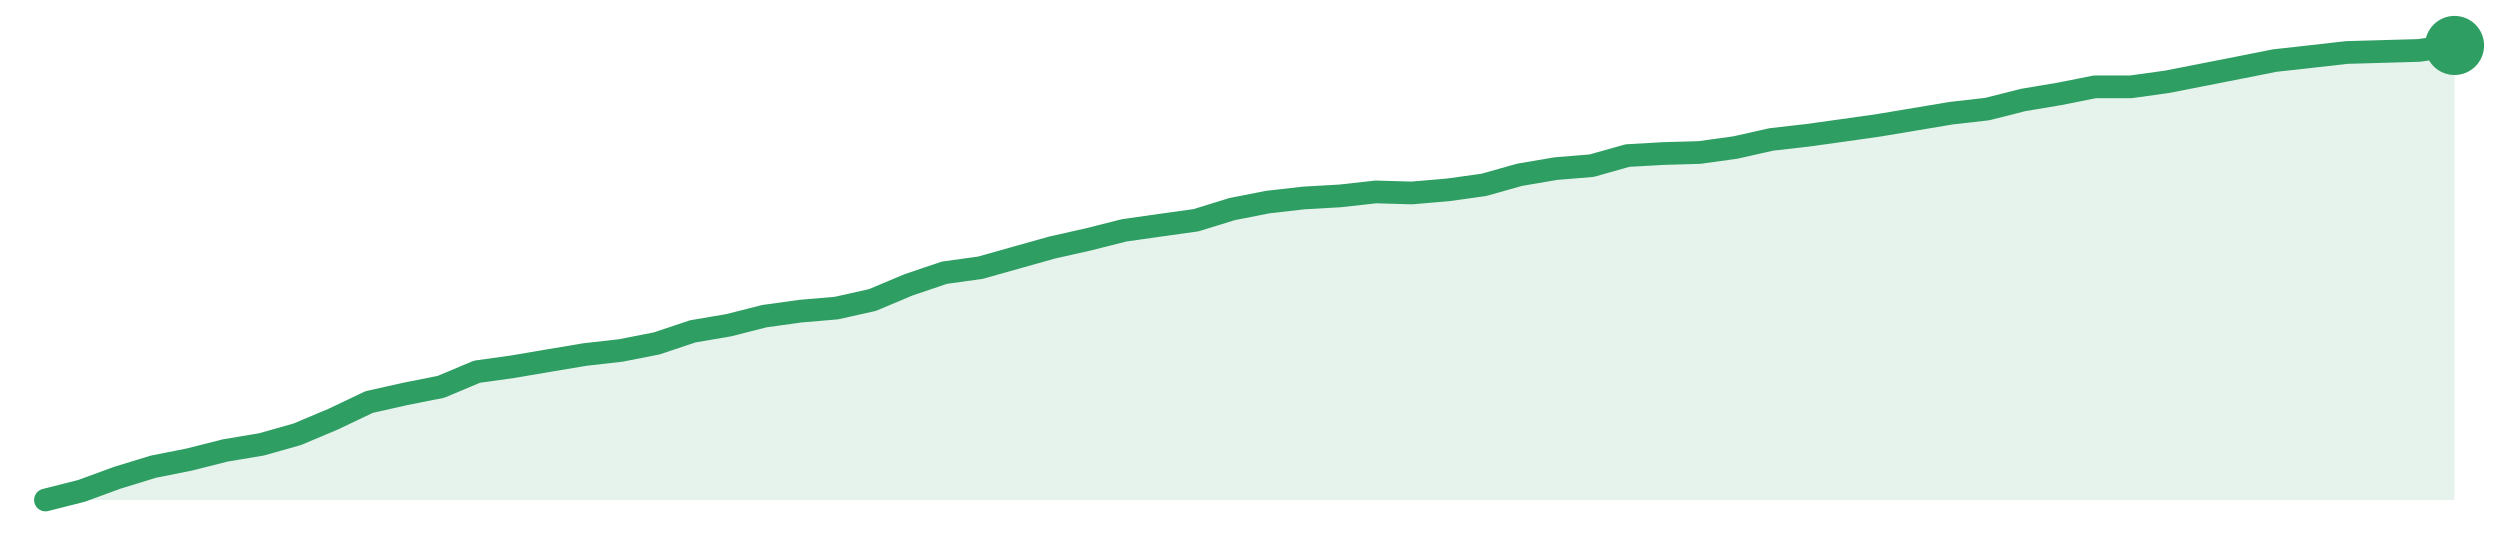
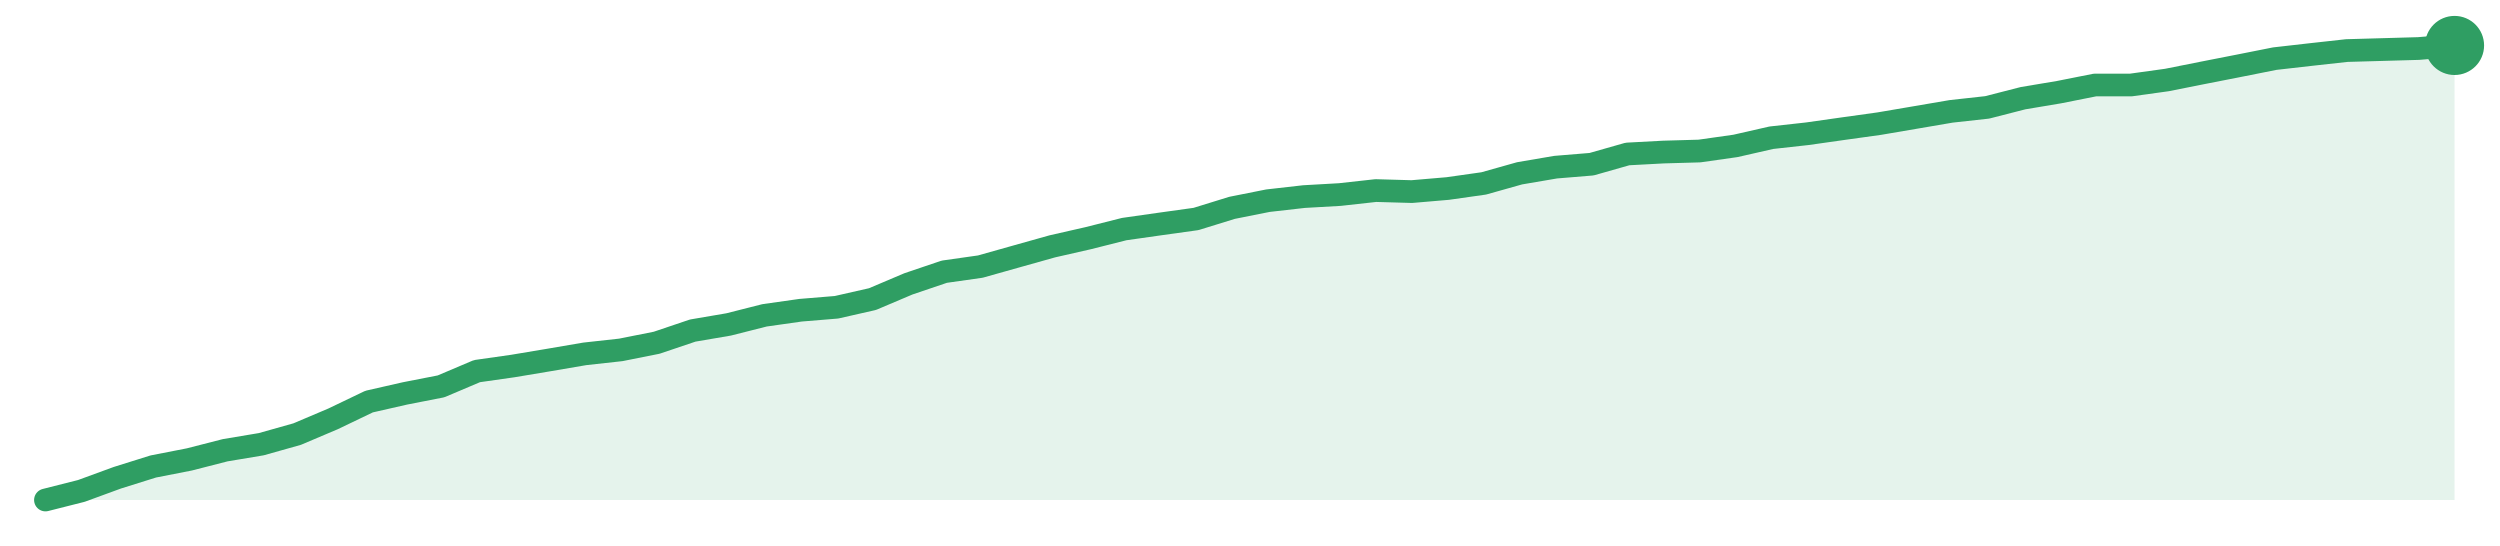
<svg xmlns="http://www.w3.org/2000/svg" width="220" height="48" viewBox="0 0 220 48" role="img" aria-label="trend">
-   <path d="M4.0,44.0 L4.0,44.0 L7.16,43.2 L10.33,42.04 L13.49,41.07 L16.66,40.44 L19.82,39.64 L22.99,39.11 L26.15,38.22 L29.31,36.89 L32.48,35.38 L35.64,34.67 L38.81,34.04 L41.97,32.71 L45.13,32.27 L48.3,31.73 L51.46,31.2 L54.63,30.84 L57.79,30.22 L60.96,29.16 L64.12,28.62 L67.28,27.82 L70.45,27.38 L73.61,27.11 L76.78,26.4 L79.94,25.07 L83.1,24.0 L86.27,23.56 L89.43,22.67 L92.6,21.78 L95.76,21.07 L98.93,20.27 L102.09,19.82 L105.25,19.38 L108.42,18.4 L111.58,17.78 L114.75,17.42 L117.91,17.24 L121.07,16.89 L124.24,16.98 L127.4,16.71 L130.57,16.27 L133.73,15.38 L136.9,14.84 L140.06,14.58 L143.22,13.69 L146.39,13.51 L149.55,13.42 L152.72,12.98 L155.88,12.27 L159.04,11.91 L162.21,11.47 L165.37,11.02 L168.54,10.49 L171.7,9.96 L174.87,9.6 L178.03,8.8 L181.19,8.27 L184.36,7.64 L187.52,7.64 L190.69,7.2 L193.85,6.58 L197.01,5.96 L200.18,5.33 L203.34,4.98 L206.51,4.62 L209.67,4.53 L212.84,4.44 L216.0,4.0 L216.0,44.0 Z" fill="#2f9e631f" />
-   <path d="M4.0,44.0 L7.16,43.2 L10.33,42.04 L13.49,41.07 L16.66,40.44 L19.82,39.64 L22.99,39.11 L26.15,38.22 L29.31,36.89 L32.48,35.38 L35.64,34.67 L38.81,34.04 L41.97,32.71 L45.13,32.27 L48.3,31.73 L51.46,31.2 L54.63,30.84 L57.79,30.22 L60.96,29.16 L64.12,28.62 L67.28,27.82 L70.45,27.38 L73.61,27.11 L76.78,26.4 L79.94,25.07 L83.1,24.0 L86.27,23.56 L89.43,22.67 L92.6,21.78 L95.76,21.07 L98.93,20.27 L102.09,19.82 L105.25,19.38 L108.42,18.4 L111.58,17.78 L114.75,17.42 L117.91,17.24 L121.07,16.89 L124.24,16.98 L127.4,16.71 L130.57,16.27 L133.73,15.38 L136.9,14.84 L140.06,14.58 L143.22,13.69 L146.39,13.51 L149.55,13.42 L152.72,12.98 L155.88,12.27 L159.04,11.91 L162.21,11.47 L165.37,11.02 L168.54,10.49 L171.7,9.96 L174.87,9.6 L178.03,8.8 L181.19,8.27 L184.36,7.64 L187.52,7.64 L190.69,7.2 L193.85,6.58 L197.01,5.96 L200.18,5.33 L203.34,4.98 L206.51,4.62 L209.67,4.53 L212.84,4.44 L216.0,4.0" fill="none" stroke="#2f9e63" stroke-width="2" stroke-linejoin="round" stroke-linecap="round" />
+   <path d="M4.0,44.0 L4.0,44.0 L7.16,43.2 L10.33,42.04 L13.49,41.05 L16.66,40.43 L19.82,39.62 L22.99,39.09 L26.15,38.2 L29.31,36.86 L32.48,35.34 L35.64,34.62 L38.81,34.0 L41.97,32.66 L45.13,32.21 L48.3,31.68 L51.46,31.14 L54.63,30.79 L57.79,30.16 L60.96,29.09 L64.12,28.55 L67.28,27.75 L70.45,27.3 L73.61,27.04 L76.78,26.32 L79.94,24.98 L83.1,23.91 L86.27,23.46 L89.43,22.57 L92.6,21.68 L95.76,20.96 L98.93,20.16 L102.09,19.71 L105.25,19.27 L108.42,18.29 L111.58,17.66 L114.75,17.3 L117.91,17.12 L121.07,16.77 L124.24,16.86 L127.4,16.59 L130.57,16.14 L133.73,15.25 L136.9,14.71 L140.06,14.45 L143.22,13.55 L146.39,13.38 L149.55,13.29 L152.72,12.84 L155.88,12.12 L159.04,11.77 L162.21,11.32 L165.37,10.88 L168.54,10.34 L171.7,9.8 L174.87,9.45 L178.03,8.64 L181.19,8.11 L184.36,7.48 L187.52,7.48 L190.69,7.04 L193.85,6.41 L197.01,5.79 L200.18,5.16 L203.34,4.8 L206.51,4.45 L209.67,4.36 L212.84,4.27 L216.0,4.0 L216.0,44.0 Z" fill="#2f9e631f" />
+   <path d="M4.0,44.0 L7.16,43.2 L10.33,42.04 L13.49,41.05 L16.66,40.43 L19.82,39.62 L22.99,39.09 L26.15,38.2 L29.31,36.86 L32.48,35.34 L35.64,34.62 L38.81,34.0 L41.97,32.66 L45.13,32.21 L48.3,31.68 L51.46,31.14 L54.63,30.79 L57.79,30.16 L60.96,29.09 L64.12,28.55 L67.28,27.75 L70.45,27.3 L73.61,27.04 L76.78,26.32 L79.94,24.98 L83.1,23.91 L86.27,23.46 L89.43,22.57 L92.6,21.68 L95.76,20.96 L98.93,20.16 L102.09,19.71 L105.25,19.27 L108.42,18.29 L111.58,17.66 L114.75,17.3 L117.91,17.12 L121.07,16.77 L124.24,16.86 L127.4,16.59 L130.57,16.14 L133.73,15.25 L136.9,14.71 L140.06,14.45 L143.22,13.55 L146.39,13.38 L149.55,13.29 L152.72,12.84 L155.88,12.12 L159.04,11.77 L162.21,11.32 L165.37,10.88 L168.54,10.34 L171.7,9.8 L174.87,9.45 L178.03,8.64 L181.19,8.11 L184.36,7.48 L187.52,7.48 L190.69,7.04 L193.85,6.41 L197.01,5.79 L200.18,5.16 L203.34,4.8 L206.51,4.45 L209.67,4.36 L212.84,4.27 L216.0,4.0" fill="none" stroke="#2f9e63" stroke-width="2" stroke-linejoin="round" stroke-linecap="round" />
  <circle cx="216.0" cy="4.0" r="2.6" fill="#2f9e63" />
</svg>
